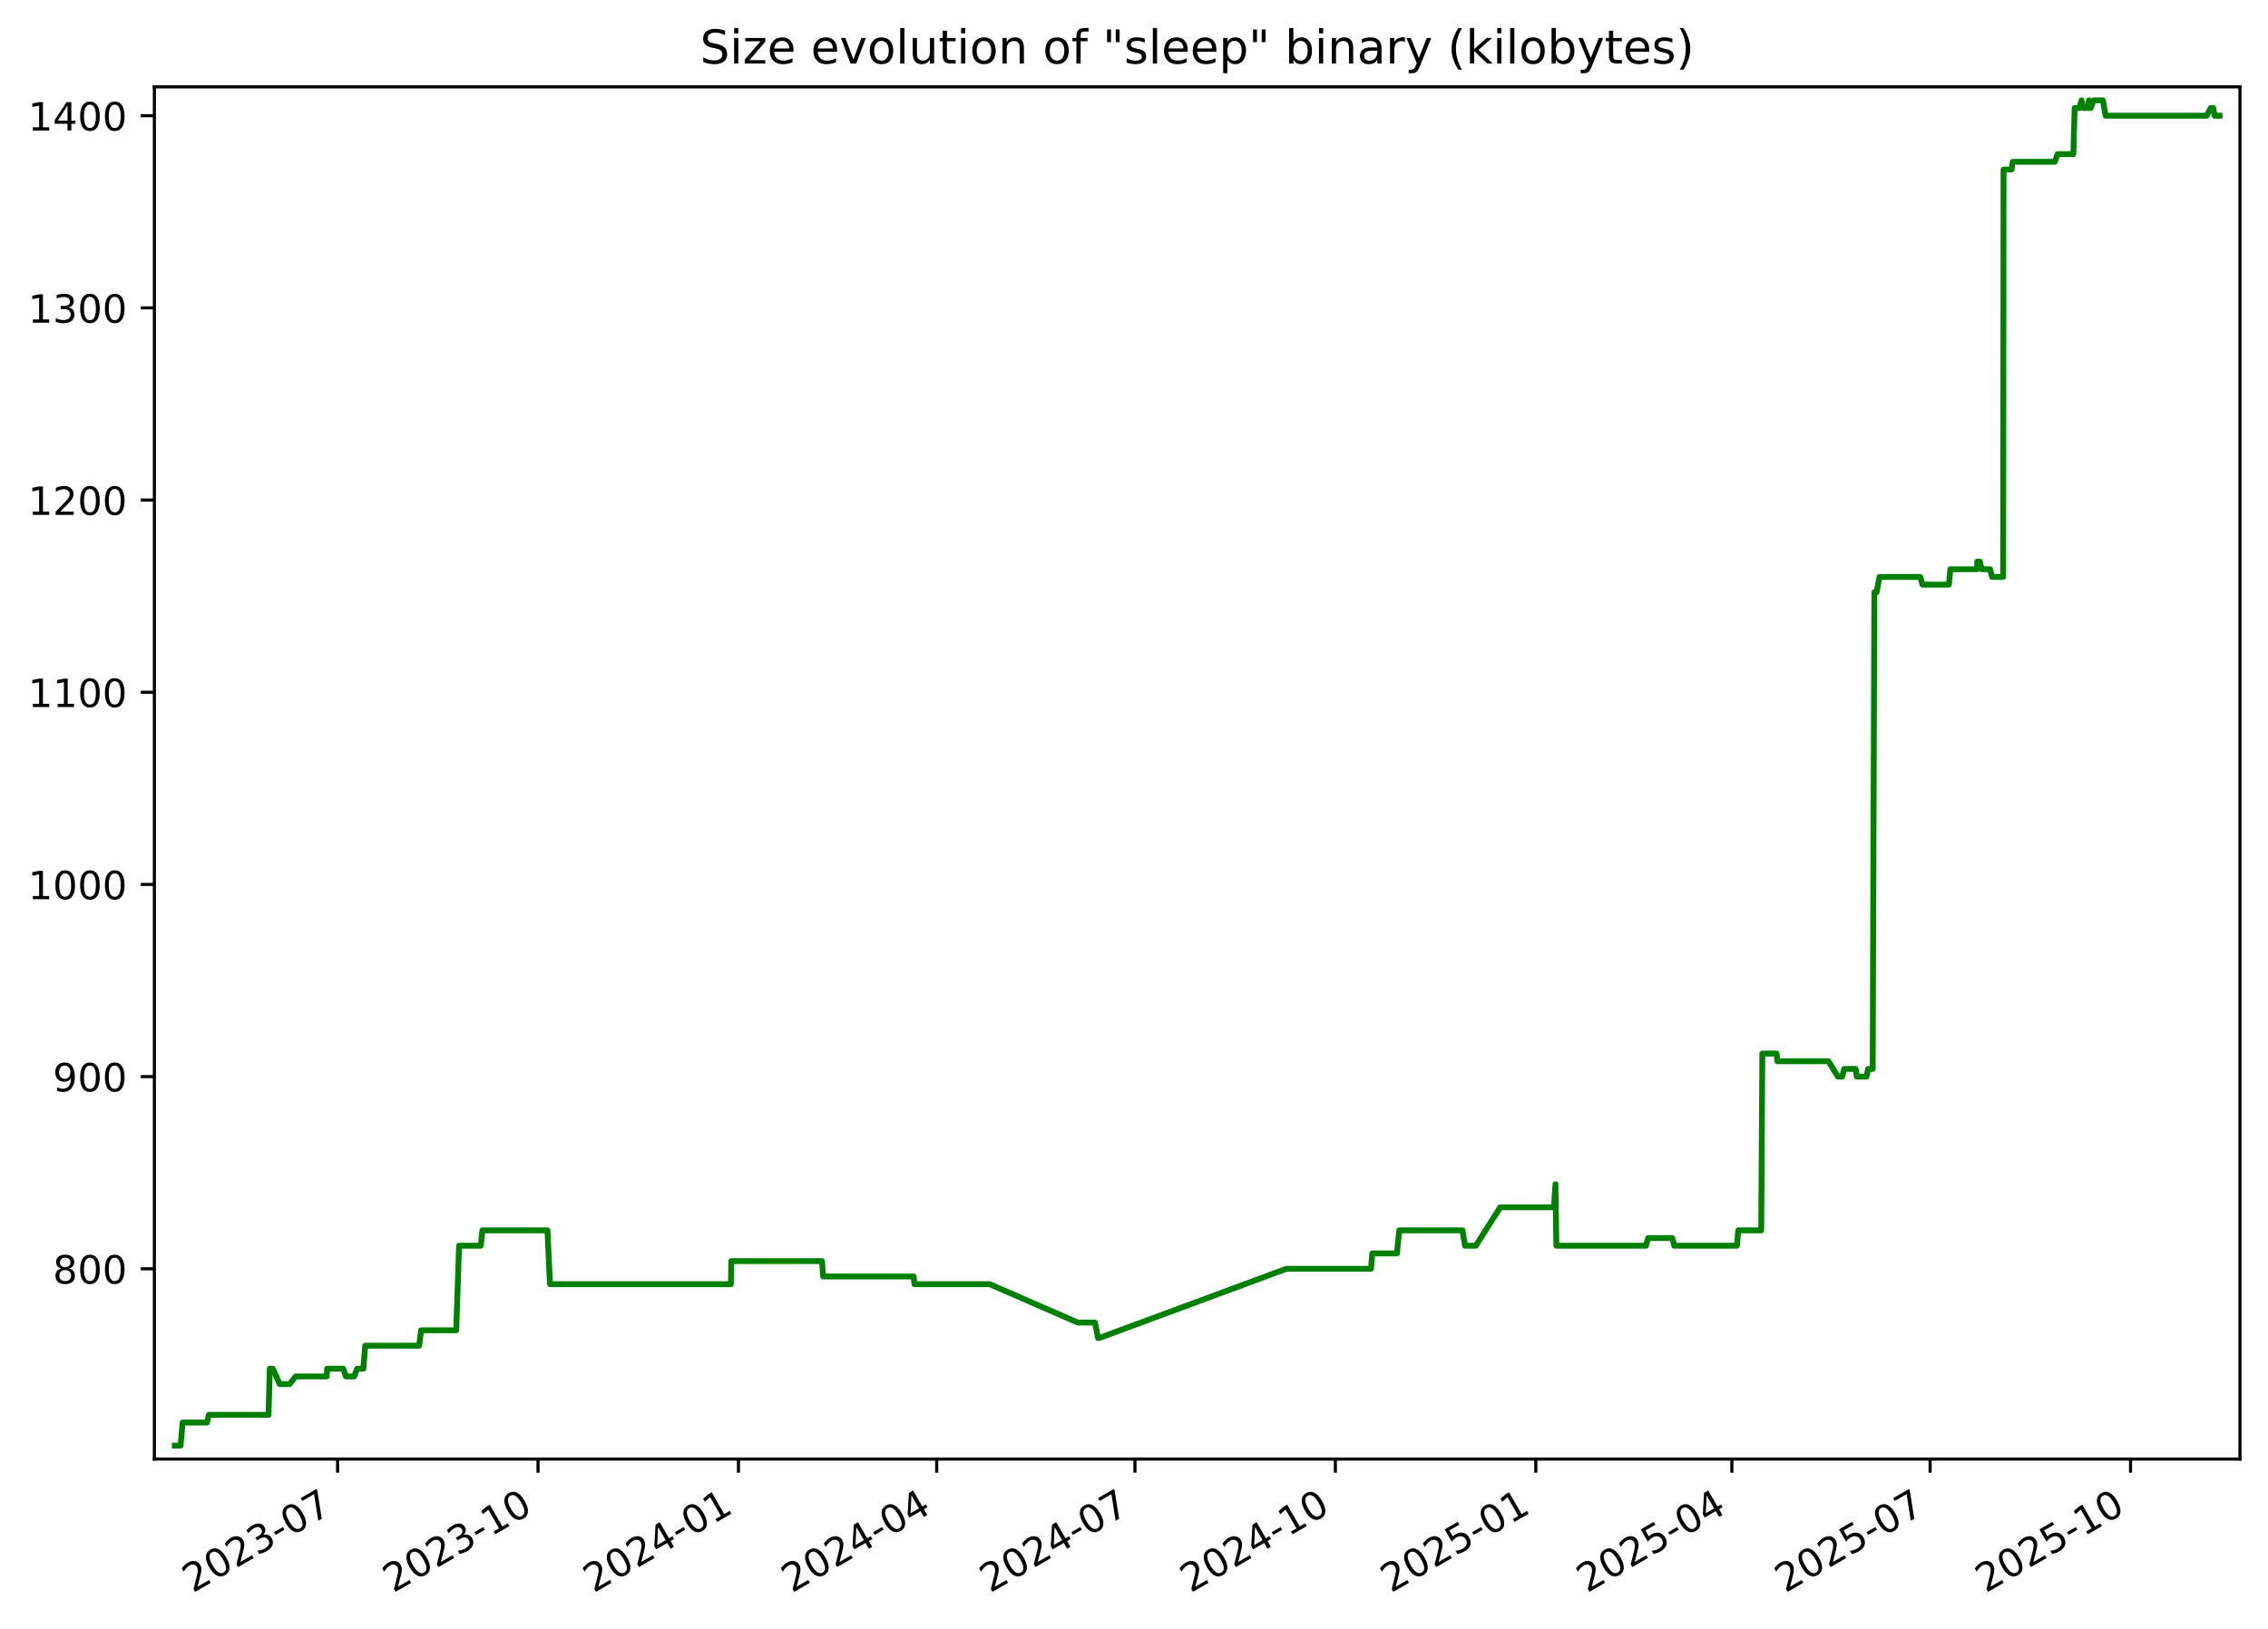
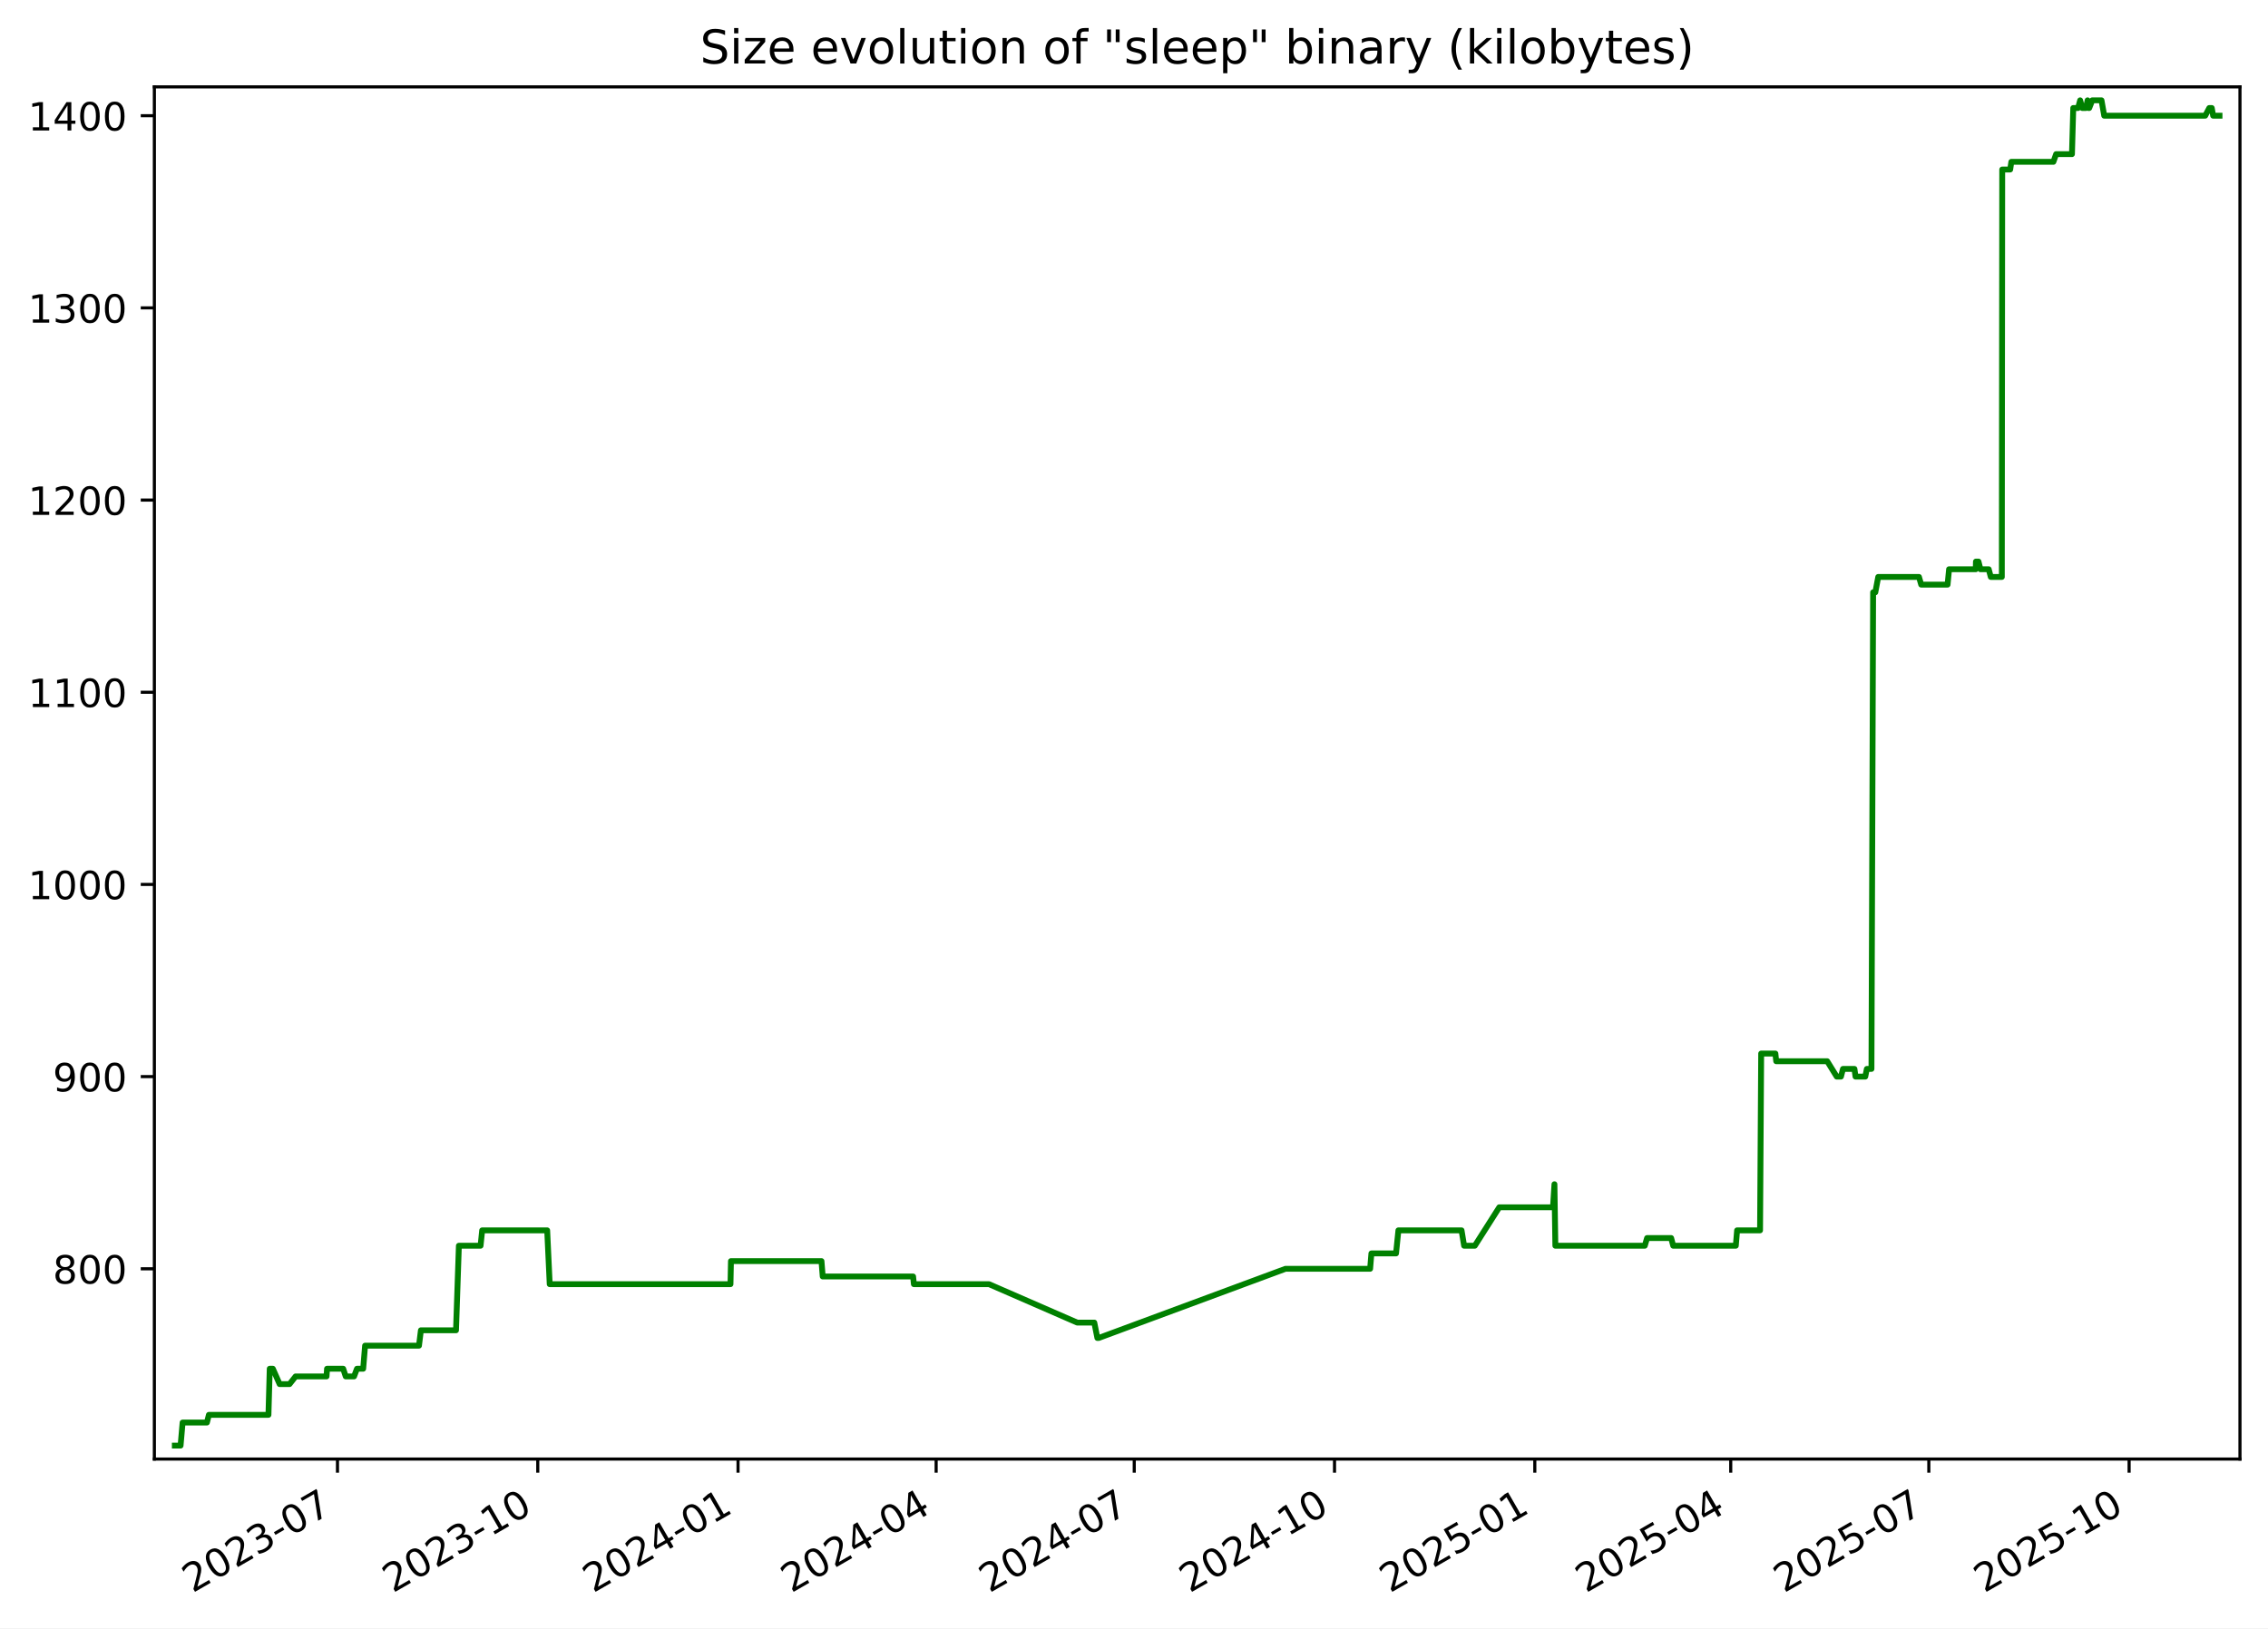
<svg xmlns="http://www.w3.org/2000/svg" xmlns:xlink="http://www.w3.org/1999/xlink" width="582.53pt" height="418.303pt" viewBox="0 0 582.53 418.303" version="1.1">
  <defs>
    <style type="text/css">*{stroke-linejoin: round; stroke-linecap: butt}</style>
  </defs>
  <g id="figure_1">
    <g id="patch_1">
      <path d="M -0 418.303  L 582.53 418.303  L 582.53 0  L -0 0  z " style="fill: #ffffff" />
    </g>
    <g id="axes_1">
      <g id="patch_2">
        <path d="M 39.65 374.83  L 575.33 374.83  L 575.33 22.318  L 39.65 22.318  z " style="fill: #ffffff" />
      </g>
      <g id="matplotlib.axis_1">
        <g id="xtick_1">
          <g id="line2d_1">
            <defs>
-               <path id="m4ca283c645" d="M 0 0  L 0 3.5  " style="stroke: #000000; stroke-width: 0.8" />
+               <path id="m2ad4a35e94" d="M 0 0  L 0 3.5  " style="stroke: #000000; stroke-width: 0.8" />
            </defs>
            <g>
-               <use xlink:href="#m4ca283c645" x="86.712" y="374.83" style="stroke: #000000; stroke-width: 0.8" />
+               <use xlink:href="#m2ad4a35e94" x="86.681" y="374.83" style="stroke: #000000; stroke-width: 0.8" />
            </g>
          </g>
          <g id="text_1">
-             <g transform="translate(49.48692 409.302) rotate(-30) scale(0.1 -0.1)">
+             <g transform="translate(49.45639 409.302) rotate(-30) scale(0.1 -0.1)">
              <defs>
                <path id="DejaVuSans-32" d="M 1228 531  L 3431 531  L 3431 0  L 469 0  L 469 531  Q 828 903 1448 1529  Q 2069 2156 2228 2338  Q 2531 2678 2651 2914  Q 2772 3150 2772 3378  Q 2772 3750 2511 3984  Q 2250 4219 1831 4219  Q 1534 4219 1204 4116  Q 875 4013 500 3803  L 500 4441  Q 881 4594 1212 4672  Q 1544 4750 1819 4750  Q 2544 4750 2975 4387  Q 3406 4025 3406 3419  Q 3406 3131 3298 2873  Q 3191 2616 2906 2266  Q 2828 2175 2409 1742  Q 1991 1309 1228 531  z " transform="scale(0.015625)" />
                <path id="DejaVuSans-30" d="M 2034 4250  Q 1547 4250 1301 3770  Q 1056 3291 1056 2328  Q 1056 1369 1301 889  Q 1547 409 2034 409  Q 2525 409 2770 889  Q 3016 1369 3016 2328  Q 3016 3291 2770 3770  Q 2525 4250 2034 4250  z M 2034 4750  Q 2819 4750 3233 4129  Q 3647 3509 3647 2328  Q 3647 1150 3233 529  Q 2819 -91 2034 -91  Q 1250 -91 836 529  Q 422 1150 422 2328  Q 422 3509 836 4129  Q 1250 4750 2034 4750  z " transform="scale(0.015625)" />
                <path id="DejaVuSans-33" d="M 2597 2516  Q 3050 2419 3304 2112  Q 3559 1806 3559 1356  Q 3559 666 3084 287  Q 2609 -91 1734 -91  Q 1441 -91 1130 -33  Q 819 25 488 141  L 488 750  Q 750 597 1062 519  Q 1375 441 1716 441  Q 2309 441 2620 675  Q 2931 909 2931 1356  Q 2931 1769 2642 2001  Q 2353 2234 1838 2234  L 1294 2234  L 1294 2753  L 1863 2753  Q 2328 2753 2575 2939  Q 2822 3125 2822 3475  Q 2822 3834 2567 4026  Q 2313 4219 1838 4219  Q 1578 4219 1281 4162  Q 984 4106 628 3988  L 628 4550  Q 988 4650 1302 4700  Q 1616 4750 1894 4750  Q 2613 4750 3031 4423  Q 3450 4097 3450 3541  Q 3450 3153 3228 2886  Q 3006 2619 2597 2516  z " transform="scale(0.015625)" />
                <path id="DejaVuSans-2d" d="M 313 2009  L 1997 2009  L 1997 1497  L 313 1497  L 313 2009  z " transform="scale(0.015625)" />
                <path id="DejaVuSans-37" d="M 525 4666  L 3525 4666  L 3525 4397  L 1831 0  L 1172 0  L 2766 4134  L 525 4134  L 525 4666  z " transform="scale(0.015625)" />
              </defs>
              <use xlink:href="#DejaVuSans-32" />
              <use xlink:href="#DejaVuSans-30" x="63.623" />
              <use xlink:href="#DejaVuSans-32" x="127.246" />
              <use xlink:href="#DejaVuSans-33" x="190.869" />
              <use xlink:href="#DejaVuSans-2d" x="254.492" />
              <use xlink:href="#DejaVuSans-30" x="290.576" />
              <use xlink:href="#DejaVuSans-37" x="354.199" />
            </g>
          </g>
        </g>
        <g id="xtick_2">
          <g id="line2d_2">
            <g>
-               <use xlink:href="#m4ca283c645" x="138.19" y="374.83" style="stroke: #000000; stroke-width: 0.8" />
+               <use xlink:href="#m2ad4a35e94" x="138.122" y="374.83" style="stroke: #000000; stroke-width: 0.8" />
            </g>
          </g>
          <g id="text_2">
-             <g transform="translate(100.9656 409.302) rotate(-30) scale(0.1 -0.1)">
+             <g transform="translate(100.8975 409.302) rotate(-30) scale(0.1 -0.1)">
              <defs>
                <path id="DejaVuSans-31" d="M 794 531  L 1825 531  L 1825 4091  L 703 3866  L 703 4441  L 1819 4666  L 2450 4666  L 2450 531  L 3481 531  L 3481 0  L 794 0  L 794 531  z " transform="scale(0.015625)" />
              </defs>
              <use xlink:href="#DejaVuSans-32" />
              <use xlink:href="#DejaVuSans-30" x="63.623" />
              <use xlink:href="#DejaVuSans-32" x="127.246" />
              <use xlink:href="#DejaVuSans-33" x="190.869" />
              <use xlink:href="#DejaVuSans-2d" x="254.492" />
              <use xlink:href="#DejaVuSans-31" x="290.576" />
              <use xlink:href="#DejaVuSans-30" x="354.199" />
            </g>
          </g>
        </g>
        <g id="xtick_3">
          <g id="line2d_3">
            <g>
-               <use xlink:href="#m4ca283c645" x="189.669" y="374.83" style="stroke: #000000; stroke-width: 0.8" />
+               <use xlink:href="#m2ad4a35e94" x="189.563" y="374.83" style="stroke: #000000; stroke-width: 0.8" />
            </g>
          </g>
          <g id="text_3">
-             <g transform="translate(152.4443 409.302) rotate(-30) scale(0.1 -0.1)">
+             <g transform="translate(152.3386 409.302) rotate(-30) scale(0.1 -0.1)">
              <defs>
                <path id="DejaVuSans-34" d="M 2419 4116  L 825 1625  L 2419 1625  L 2419 4116  z M 2253 4666  L 3047 4666  L 3047 1625  L 3713 1625  L 3713 1100  L 3047 1100  L 3047 0  L 2419 0  L 2419 1100  L 313 1100  L 313 1709  L 2253 4666  z " transform="scale(0.015625)" />
              </defs>
              <use xlink:href="#DejaVuSans-32" />
              <use xlink:href="#DejaVuSans-30" x="63.623" />
              <use xlink:href="#DejaVuSans-32" x="127.246" />
              <use xlink:href="#DejaVuSans-34" x="190.869" />
              <use xlink:href="#DejaVuSans-2d" x="254.492" />
              <use xlink:href="#DejaVuSans-30" x="290.576" />
              <use xlink:href="#DejaVuSans-31" x="354.199" />
            </g>
          </g>
        </g>
        <g id="xtick_4">
          <g id="line2d_4">
            <g>
-               <use xlink:href="#m4ca283c645" x="240.588" y="374.83" style="stroke: #000000; stroke-width: 0.8" />
+               <use xlink:href="#m2ad4a35e94" x="240.445" y="374.83" style="stroke: #000000; stroke-width: 0.8" />
            </g>
          </g>
          <g id="text_4">
-             <g transform="translate(203.3634 409.302) rotate(-30) scale(0.1 -0.1)">
+             <g transform="translate(203.2205 409.302) rotate(-30) scale(0.1 -0.1)">
              <use xlink:href="#DejaVuSans-32" />
              <use xlink:href="#DejaVuSans-30" x="63.623" />
              <use xlink:href="#DejaVuSans-32" x="127.246" />
              <use xlink:href="#DejaVuSans-34" x="190.869" />
              <use xlink:href="#DejaVuSans-2d" x="254.492" />
              <use xlink:href="#DejaVuSans-30" x="290.576" />
              <use xlink:href="#DejaVuSans-34" x="354.199" />
            </g>
          </g>
        </g>
        <g id="xtick_5">
          <g id="line2d_5">
            <g>
-               <use xlink:href="#m4ca283c645" x="291.507" y="374.83" style="stroke: #000000; stroke-width: 0.8" />
+               <use xlink:href="#m2ad4a35e94" x="291.327" y="374.83" style="stroke: #000000; stroke-width: 0.8" />
            </g>
          </g>
          <g id="text_5">
-             <g transform="translate(254.2826 409.302) rotate(-30) scale(0.1 -0.1)">
+             <g transform="translate(254.1025 409.302) rotate(-30) scale(0.1 -0.1)">
              <use xlink:href="#DejaVuSans-32" />
              <use xlink:href="#DejaVuSans-30" x="63.623" />
              <use xlink:href="#DejaVuSans-32" x="127.246" />
              <use xlink:href="#DejaVuSans-34" x="190.869" />
              <use xlink:href="#DejaVuSans-2d" x="254.492" />
              <use xlink:href="#DejaVuSans-30" x="290.576" />
              <use xlink:href="#DejaVuSans-37" x="354.199" />
            </g>
          </g>
        </g>
        <g id="xtick_6">
          <g id="line2d_6">
            <g>
-               <use xlink:href="#m4ca283c645" x="342.986" y="374.83" style="stroke: #000000; stroke-width: 0.8" />
+               <use xlink:href="#m2ad4a35e94" x="342.768" y="374.83" style="stroke: #000000; stroke-width: 0.8" />
            </g>
          </g>
          <g id="text_6">
-             <g transform="translate(305.7613 409.302) rotate(-30) scale(0.1 -0.1)">
+             <g transform="translate(305.5436 409.302) rotate(-30) scale(0.1 -0.1)">
              <use xlink:href="#DejaVuSans-32" />
              <use xlink:href="#DejaVuSans-30" x="63.623" />
              <use xlink:href="#DejaVuSans-32" x="127.246" />
              <use xlink:href="#DejaVuSans-34" x="190.869" />
              <use xlink:href="#DejaVuSans-2d" x="254.492" />
              <use xlink:href="#DejaVuSans-31" x="290.576" />
              <use xlink:href="#DejaVuSans-30" x="354.199" />
            </g>
          </g>
        </g>
        <g id="xtick_7">
          <g id="line2d_7">
            <g>
-               <use xlink:href="#m4ca283c645" x="394.465" y="374.83" style="stroke: #000000; stroke-width: 0.8" />
+               <use xlink:href="#m2ad4a35e94" x="394.21" y="374.83" style="stroke: #000000; stroke-width: 0.8" />
            </g>
          </g>
          <g id="text_7">
-             <g transform="translate(357.24 409.302) rotate(-30) scale(0.1 -0.1)">
+             <g transform="translate(356.9847 409.302) rotate(-30) scale(0.1 -0.1)">
              <defs>
                <path id="DejaVuSans-35" d="M 691 4666  L 3169 4666  L 3169 4134  L 1269 4134  L 1269 2991  Q 1406 3038 1543 3061  Q 1681 3084 1819 3084  Q 2600 3084 3056 2656  Q 3513 2228 3513 1497  Q 3513 744 3044 326  Q 2575 -91 1722 -91  Q 1428 -91 1123 -41  Q 819 9 494 109  L 494 744  Q 775 591 1075 516  Q 1375 441 1709 441  Q 2250 441 2565 725  Q 2881 1009 2881 1497  Q 2881 1984 2565 2268  Q 2250 2553 1709 2553  Q 1456 2553 1204 2497  Q 953 2441 691 2322  L 691 4666  z " transform="scale(0.015625)" />
              </defs>
              <use xlink:href="#DejaVuSans-32" />
              <use xlink:href="#DejaVuSans-30" x="63.623" />
              <use xlink:href="#DejaVuSans-32" x="127.246" />
              <use xlink:href="#DejaVuSans-35" x="190.869" />
              <use xlink:href="#DejaVuSans-2d" x="254.492" />
              <use xlink:href="#DejaVuSans-30" x="290.576" />
              <use xlink:href="#DejaVuSans-31" x="354.199" />
            </g>
          </g>
        </g>
        <g id="xtick_8">
          <g id="line2d_8">
            <g>
-               <use xlink:href="#m4ca283c645" x="444.824" y="374.83" style="stroke: #000000; stroke-width: 0.8" />
+               <use xlink:href="#m2ad4a35e94" x="444.532" y="374.83" style="stroke: #000000; stroke-width: 0.8" />
            </g>
          </g>
          <g id="text_8">
-             <g transform="translate(407.5995 409.302) rotate(-30) scale(0.1 -0.1)">
+             <g transform="translate(407.3075 409.302) rotate(-30) scale(0.1 -0.1)">
              <use xlink:href="#DejaVuSans-32" />
              <use xlink:href="#DejaVuSans-30" x="63.623" />
              <use xlink:href="#DejaVuSans-32" x="127.246" />
              <use xlink:href="#DejaVuSans-35" x="190.869" />
              <use xlink:href="#DejaVuSans-2d" x="254.492" />
              <use xlink:href="#DejaVuSans-30" x="290.576" />
              <use xlink:href="#DejaVuSans-34" x="354.199" />
            </g>
          </g>
        </g>
        <g id="xtick_9">
          <g id="line2d_9">
            <g>
-               <use xlink:href="#m4ca283c645" x="495.744" y="374.83" style="stroke: #000000; stroke-width: 0.8" />
+               <use xlink:href="#m2ad4a35e94" x="495.414" y="374.83" style="stroke: #000000; stroke-width: 0.8" />
            </g>
          </g>
          <g id="text_9">
-             <g transform="translate(458.5187 409.302) rotate(-30) scale(0.1 -0.1)">
+             <g transform="translate(458.1895 409.302) rotate(-30) scale(0.1 -0.1)">
              <use xlink:href="#DejaVuSans-32" />
              <use xlink:href="#DejaVuSans-30" x="63.623" />
              <use xlink:href="#DejaVuSans-32" x="127.246" />
              <use xlink:href="#DejaVuSans-35" x="190.869" />
              <use xlink:href="#DejaVuSans-2d" x="254.492" />
              <use xlink:href="#DejaVuSans-30" x="290.576" />
              <use xlink:href="#DejaVuSans-37" x="354.199" />
            </g>
          </g>
        </g>
        <g id="xtick_10">
          <g id="line2d_10">
            <g>
-               <use xlink:href="#m4ca283c645" x="547.222" y="374.83" style="stroke: #000000; stroke-width: 0.8" />
+               <use xlink:href="#m2ad4a35e94" x="546.855" y="374.83" style="stroke: #000000; stroke-width: 0.8" />
            </g>
          </g>
          <g id="text_10">
-             <g transform="translate(509.9974 409.302) rotate(-30) scale(0.1 -0.1)">
+             <g transform="translate(509.6306 409.302) rotate(-30) scale(0.1 -0.1)">
              <use xlink:href="#DejaVuSans-32" />
              <use xlink:href="#DejaVuSans-30" x="63.623" />
              <use xlink:href="#DejaVuSans-32" x="127.246" />
              <use xlink:href="#DejaVuSans-35" x="190.869" />
              <use xlink:href="#DejaVuSans-2d" x="254.492" />
              <use xlink:href="#DejaVuSans-31" x="290.576" />
              <use xlink:href="#DejaVuSans-30" x="354.199" />
            </g>
          </g>
        </g>
      </g>
      <g id="matplotlib.axis_2">
        <g id="ytick_1">
          <g id="line2d_11">
            <defs>
-               <path id="m425be490fd" d="M 0 0  L -3.5 0  " style="stroke: #000000; stroke-width: 0.8" />
+               <path id="ma36af192d9" d="M 0 0  L -3.5 0  " style="stroke: #000000; stroke-width: 0.8" />
            </defs>
            <g>
-               <use xlink:href="#m425be490fd" x="39.65" y="325.952" style="stroke: #000000; stroke-width: 0.8" />
+               <use xlink:href="#ma36af192d9" x="39.65" y="325.952" style="stroke: #000000; stroke-width: 0.8" />
            </g>
          </g>
          <g id="text_11">
            <g transform="translate(13.5625 329.7516) scale(0.1 -0.1)">
              <defs>
                <path id="DejaVuSans-38" d="M 2034 2216  Q 1584 2216 1326 1975  Q 1069 1734 1069 1313  Q 1069 891 1326 650  Q 1584 409 2034 409  Q 2484 409 2743 651  Q 3003 894 3003 1313  Q 3003 1734 2745 1975  Q 2488 2216 2034 2216  z M 1403 2484  Q 997 2584 770 2862  Q 544 3141 544 3541  Q 544 4100 942 4425  Q 1341 4750 2034 4750  Q 2731 4750 3128 4425  Q 3525 4100 3525 3541  Q 3525 3141 3298 2862  Q 3072 2584 2669 2484  Q 3125 2378 3379 2068  Q 3634 1759 3634 1313  Q 3634 634 3220 271  Q 2806 -91 2034 -91  Q 1263 -91 848 271  Q 434 634 434 1313  Q 434 1759 690 2068  Q 947 2378 1403 2484  z M 1172 3481  Q 1172 3119 1398 2916  Q 1625 2713 2034 2713  Q 2441 2713 2670 2916  Q 2900 3119 2900 3481  Q 2900 3844 2670 4047  Q 2441 4250 2034 4250  Q 1625 4250 1398 4047  Q 1172 3844 1172 3481  z " transform="scale(0.015625)" />
              </defs>
              <use xlink:href="#DejaVuSans-38" />
              <use xlink:href="#DejaVuSans-30" x="63.623" />
              <use xlink:href="#DejaVuSans-30" x="127.246" />
            </g>
          </g>
        </g>
        <g id="ytick_2">
          <g id="line2d_12">
            <g>
-               <use xlink:href="#m425be490fd" x="39.65" y="276.581" style="stroke: #000000; stroke-width: 0.8" />
+               <use xlink:href="#ma36af192d9" x="39.65" y="276.581" style="stroke: #000000; stroke-width: 0.8" />
            </g>
          </g>
          <g id="text_12">
            <g transform="translate(13.5625 280.3802) scale(0.1 -0.1)">
              <defs>
                <path id="DejaVuSans-39" d="M 703 97  L 703 672  Q 941 559 1184 500  Q 1428 441 1663 441  Q 2288 441 2617 861  Q 2947 1281 2994 2138  Q 2813 1869 2534 1725  Q 2256 1581 1919 1581  Q 1219 1581 811 2004  Q 403 2428 403 3163  Q 403 3881 828 4315  Q 1253 4750 1959 4750  Q 2769 4750 3195 4129  Q 3622 3509 3622 2328  Q 3622 1225 3098 567  Q 2575 -91 1691 -91  Q 1453 -91 1209 -44  Q 966 3 703 97  z M 1959 2075  Q 2384 2075 2632 2365  Q 2881 2656 2881 3163  Q 2881 3666 2632 3958  Q 2384 4250 1959 4250  Q 1534 4250 1286 3958  Q 1038 3666 1038 3163  Q 1038 2656 1286 2365  Q 1534 2075 1959 2075  z " transform="scale(0.015625)" />
              </defs>
              <use xlink:href="#DejaVuSans-39" />
              <use xlink:href="#DejaVuSans-30" x="63.623" />
              <use xlink:href="#DejaVuSans-30" x="127.246" />
            </g>
          </g>
        </g>
        <g id="ytick_3">
          <g id="line2d_13">
            <g>
-               <use xlink:href="#m425be490fd" x="39.65" y="227.21" style="stroke: #000000; stroke-width: 0.8" />
+               <use xlink:href="#ma36af192d9" x="39.65" y="227.21" style="stroke: #000000; stroke-width: 0.8" />
            </g>
          </g>
          <g id="text_13">
            <g transform="translate(7.2 231.0088) scale(0.1 -0.1)">
              <use xlink:href="#DejaVuSans-31" />
              <use xlink:href="#DejaVuSans-30" x="63.623" />
              <use xlink:href="#DejaVuSans-30" x="127.246" />
              <use xlink:href="#DejaVuSans-30" x="190.869" />
            </g>
          </g>
        </g>
        <g id="ytick_4">
          <g id="line2d_14">
            <g>
-               <use xlink:href="#m425be490fd" x="39.65" y="177.838" style="stroke: #000000; stroke-width: 0.8" />
+               <use xlink:href="#ma36af192d9" x="39.65" y="177.838" style="stroke: #000000; stroke-width: 0.8" />
            </g>
          </g>
          <g id="text_14">
            <g transform="translate(7.2 181.6373) scale(0.1 -0.1)">
              <use xlink:href="#DejaVuSans-31" />
              <use xlink:href="#DejaVuSans-31" x="63.623" />
              <use xlink:href="#DejaVuSans-30" x="127.246" />
              <use xlink:href="#DejaVuSans-30" x="190.869" />
            </g>
          </g>
        </g>
        <g id="ytick_5">
          <g id="line2d_15">
            <g>
-               <use xlink:href="#m425be490fd" x="39.65" y="128.467" style="stroke: #000000; stroke-width: 0.8" />
+               <use xlink:href="#ma36af192d9" x="39.65" y="128.467" style="stroke: #000000; stroke-width: 0.8" />
            </g>
          </g>
          <g id="text_15">
            <g transform="translate(7.2 132.2659) scale(0.1 -0.1)">
              <use xlink:href="#DejaVuSans-31" />
              <use xlink:href="#DejaVuSans-32" x="63.623" />
              <use xlink:href="#DejaVuSans-30" x="127.246" />
              <use xlink:href="#DejaVuSans-30" x="190.869" />
            </g>
          </g>
        </g>
        <g id="ytick_6">
          <g id="line2d_16">
            <g>
-               <use xlink:href="#m425be490fd" x="39.65" y="79.095" style="stroke: #000000; stroke-width: 0.8" />
+               <use xlink:href="#ma36af192d9" x="39.65" y="79.095" style="stroke: #000000; stroke-width: 0.8" />
            </g>
          </g>
          <g id="text_16">
            <g transform="translate(7.2 82.89449) scale(0.1 -0.1)">
              <use xlink:href="#DejaVuSans-31" />
              <use xlink:href="#DejaVuSans-33" x="63.623" />
              <use xlink:href="#DejaVuSans-30" x="127.246" />
              <use xlink:href="#DejaVuSans-30" x="190.869" />
            </g>
          </g>
        </g>
        <g id="ytick_7">
          <g id="line2d_17">
            <g>
-               <use xlink:href="#m425be490fd" x="39.65" y="29.724" style="stroke: #000000; stroke-width: 0.8" />
+               <use xlink:href="#ma36af192d9" x="39.65" y="29.724" style="stroke: #000000; stroke-width: 0.8" />
            </g>
          </g>
          <g id="text_17">
            <g transform="translate(7.2 33.52306) scale(0.1 -0.1)">
              <use xlink:href="#DejaVuSans-31" />
              <use xlink:href="#DejaVuSans-34" x="63.623" />
              <use xlink:href="#DejaVuSans-30" x="127.246" />
              <use xlink:href="#DejaVuSans-30" x="190.869" />
            </g>
          </g>
        </g>
      </g>
      <g id="line2d_18">
-         <path d="M 44.902 371.374  L 46.383 371.374  L 46.901 365.45  L 53.155 365.45  L 53.658 363.475  L 68.97 363.475  L 69.298 351.626  L 70.097 351.626  L 71.841 355.575  L 74.39 355.575  L 75.944 353.6  L 83.9 353.6  L 84.027 351.626  L 88.178 351.626  L 88.827 353.6  L 90.972 353.6  L 91.722 351.626  L 93.32 351.626  L 93.807 345.701  L 107.661 345.701  L 108.153 341.751  L 117.178 341.751  L 117.915 320.028  L 123.491 320.028  L 123.902 316.078  L 140.613 316.078  L 141.262 329.902  L 187.727 329.902  L 187.848 323.978  L 211.12 323.978  L 211.434 327.927  L 234.668 327.927  L 234.867 329.902  L 254.175 329.902  L 276.854 339.776  L 281.243 339.776  L 282.031 343.726  L 282.372 343.726  L 330.388 325.952  L 352.138 325.952  L 352.464 322.003  L 358.798 322.003  L 359.403 316.078  L 375.637 316.078  L 376.294 320.028  L 379.049 320.028  L 385.334 310.154  L 399.14 310.154  L 399.513 304.229  L 399.748 320.028  L 422.738 320.028  L 423.326 318.053  L 429.514 318.053  L 430.04 320.028  L 446.133 320.028  L 446.463 316.078  L 452.365 316.078  L 452.65 270.656  L 456.305 270.656  L 456.516 272.631  L 469.625 272.631  L 472.07 276.581  L 473.16 276.581  L 473.675 274.606  L 476.629 274.606  L 476.897 276.581  L 479.407 276.581  L 479.812 274.606  L 481 274.606  L 481.425 152.165  L 481.99 152.165  L 482.737 148.215  L 493.21 148.215  L 493.781 150.19  L 500.562 150.19  L 500.947 146.24  L 507.802 146.24  L 507.855 144.266  L 508.508 144.266  L 509.009 146.24  L 511.139 146.24  L 511.667 148.215  L 514.509 148.215  L 514.609 43.548  L 516.658 43.548  L 516.953 41.573  L 527.763 41.573  L 528.461 39.598  L 532.535 39.598  L 532.868 27.749  L 534.105 27.749  L 534.637 25.774  L 535.185 27.749  L 536.157 27.749  L 536.548 25.774  L 536.804 27.749  L 536.973 27.749  L 537.755 25.774  L 540.129 25.774  L 540.824 29.724  L 566.787 29.724  L 567.826 27.749  L 568.471 27.749  L 568.822 29.724  L 570.078 29.724  L 570.078 29.724  " clip-path="url(#pa772c38e0e)" style="fill: none; stroke: #008000; stroke-width: 1.5; stroke-linecap: square" />
+         <path d="M 44.902 371.374  L 46.382 371.374  L 46.9 365.45  L 53.149 365.45  L 53.652 363.475  L 68.952 363.475  L 69.28 351.626  L 70.079 351.626  L 71.822 355.575  L 74.368 355.575  L 75.921 353.6  L 83.872 353.6  L 83.999 351.626  L 88.147 351.626  L 88.795 353.6  L 90.938 353.6  L 91.688 351.626  L 93.284 351.626  L 93.771 345.701  L 107.616 345.701  L 108.107 341.751  L 117.126 341.751  L 117.862 320.028  L 123.434 320.028  L 123.844 316.078  L 140.544 316.078  L 141.192 329.902  L 187.623 329.902  L 187.744 323.978  L 210.998 323.978  L 211.312 327.927  L 234.529 327.927  L 234.728 329.902  L 254.022 329.902  L 276.684 339.776  L 281.07 339.776  L 281.858 343.726  L 282.198 343.726  L 330.179 325.952  L 351.914 325.952  L 352.24 322.003  L 358.569 322.003  L 359.174 316.078  L 375.396 316.078  L 376.052 320.028  L 378.805 320.028  L 385.085 310.154  L 398.881 310.154  L 399.254 304.229  L 399.489 320.028  L 422.462 320.028  L 423.049 318.053  L 429.233 318.053  L 429.759 320.028  L 445.84 320.028  L 446.169 316.078  L 452.067 316.078  L 452.352 270.656  L 456.005 270.656  L 456.216 272.631  L 469.315 272.631  L 471.758 276.581  L 472.848 276.581  L 473.362 274.606  L 476.313 274.606  L 476.582 276.581  L 479.09 276.581  L 479.494 274.606  L 480.681 274.606  L 481.106 152.165  L 481.67 152.165  L 482.417 148.215  L 492.882 148.215  L 493.453 150.19  L 500.23 150.19  L 500.614 146.24  L 507.464 146.24  L 507.517 144.266  L 508.169 144.266  L 508.67 146.24  L 510.799 146.24  L 511.327 148.215  L 514.166 148.215  L 514.266 43.548  L 516.314 43.548  L 516.608 41.573  L 527.41 41.573  L 528.108 39.598  L 532.179 39.598  L 532.512 27.749  L 533.748 27.749  L 534.28 25.774  L 534.827 27.749  L 535.798 27.749  L 536.189 25.774  L 536.445 27.749  L 536.614 27.749  L 537.395 25.774  L 539.768 25.774  L 540.461 29.724  L 566.406 29.724  L 567.444 27.749  L 568.089 27.749  L 568.439 29.724  L 570.078 29.724  L 570.078 29.724  " clip-path="url(#ped32d3396a)" style="fill: none; stroke: #008000; stroke-width: 1.5; stroke-linecap: square" />
      </g>
      <g id="patch_3">
        <path d="M 39.65 374.83  L 39.65 22.318  " style="fill: none; stroke: #000000; stroke-width: 0.8; stroke-linejoin: miter; stroke-linecap: square" />
      </g>
      <g id="patch_4">
        <path d="M 575.33 374.83  L 575.33 22.318  " style="fill: none; stroke: #000000; stroke-width: 0.8; stroke-linejoin: miter; stroke-linecap: square" />
      </g>
      <g id="patch_5">
        <path d="M 39.65 374.83  L 575.33 374.83  " style="fill: none; stroke: #000000; stroke-width: 0.8; stroke-linejoin: miter; stroke-linecap: square" />
      </g>
      <g id="patch_6">
        <path d="M 39.65 22.318  L 575.33 22.318  " style="fill: none; stroke: #000000; stroke-width: 0.8; stroke-linejoin: miter; stroke-linecap: square" />
      </g>
      <g id="text_18">
        <g transform="translate(179.8091 16.31812) scale(0.12 -0.12)">
          <defs>
            <path id="DejaVuSans-53" d="M 3425 4513  L 3425 3897  Q 3066 4069 2747 4153  Q 2428 4238 2131 4238  Q 1616 4238 1336 4038  Q 1056 3838 1056 3469  Q 1056 3159 1242 3001  Q 1428 2844 1947 2747  L 2328 2669  Q 3034 2534 3370 2195  Q 3706 1856 3706 1288  Q 3706 609 3251 259  Q 2797 -91 1919 -91  Q 1588 -91 1214 -16  Q 841 59 441 206  L 441 856  Q 825 641 1194 531  Q 1563 422 1919 422  Q 2459 422 2753 634  Q 3047 847 3047 1241  Q 3047 1584 2836 1778  Q 2625 1972 2144 2069  L 1759 2144  Q 1053 2284 737 2584  Q 422 2884 422 3419  Q 422 4038 858 4394  Q 1294 4750 2059 4750  Q 2388 4750 2728 4690  Q 3069 4631 3425 4513  z " transform="scale(0.015625)" />
            <path id="DejaVuSans-69" d="M 603 3500  L 1178 3500  L 1178 0  L 603 0  L 603 3500  z M 603 4863  L 1178 4863  L 1178 4134  L 603 4134  L 603 4863  z " transform="scale(0.015625)" />
            <path id="DejaVuSans-7a" d="M 353 3500  L 3084 3500  L 3084 2975  L 922 459  L 3084 459  L 3084 0  L 275 0  L 275 525  L 2438 3041  L 353 3041  L 353 3500  z " transform="scale(0.015625)" />
            <path id="DejaVuSans-65" d="M 3597 1894  L 3597 1613  L 953 1613  Q 991 1019 1311 708  Q 1631 397 2203 397  Q 2534 397 2845 478  Q 3156 559 3463 722  L 3463 178  Q 3153 47 2828 -22  Q 2503 -91 2169 -91  Q 1331 -91 842 396  Q 353 884 353 1716  Q 353 2575 817 3079  Q 1281 3584 2069 3584  Q 2775 3584 3186 3129  Q 3597 2675 3597 1894  z M 3022 2063  Q 3016 2534 2758 2815  Q 2500 3097 2075 3097  Q 1594 3097 1305 2825  Q 1016 2553 972 2059  L 3022 2063  z " transform="scale(0.015625)" />
            <path id="DejaVuSans-20" transform="scale(0.015625)" />
            <path id="DejaVuSans-76" d="M 191 3500  L 800 3500  L 1894 563  L 2988 3500  L 3597 3500  L 2284 0  L 1503 0  L 191 3500  z " transform="scale(0.015625)" />
            <path id="DejaVuSans-6f" d="M 1959 3097  Q 1497 3097 1228 2736  Q 959 2375 959 1747  Q 959 1119 1226 758  Q 1494 397 1959 397  Q 2419 397 2687 759  Q 2956 1122 2956 1747  Q 2956 2369 2687 2733  Q 2419 3097 1959 3097  z M 1959 3584  Q 2709 3584 3137 3096  Q 3566 2609 3566 1747  Q 3566 888 3137 398  Q 2709 -91 1959 -91  Q 1206 -91 779 398  Q 353 888 353 1747  Q 353 2609 779 3096  Q 1206 3584 1959 3584  z " transform="scale(0.015625)" />
            <path id="DejaVuSans-6c" d="M 603 4863  L 1178 4863  L 1178 0  L 603 0  L 603 4863  z " transform="scale(0.015625)" />
            <path id="DejaVuSans-75" d="M 544 1381  L 544 3500  L 1119 3500  L 1119 1403  Q 1119 906 1312 657  Q 1506 409 1894 409  Q 2359 409 2629 706  Q 2900 1003 2900 1516  L 2900 3500  L 3475 3500  L 3475 0  L 2900 0  L 2900 538  Q 2691 219 2414 64  Q 2138 -91 1772 -91  Q 1169 -91 856 284  Q 544 659 544 1381  z M 1991 3584  L 1991 3584  z " transform="scale(0.015625)" />
            <path id="DejaVuSans-74" d="M 1172 4494  L 1172 3500  L 2356 3500  L 2356 3053  L 1172 3053  L 1172 1153  Q 1172 725 1289 603  Q 1406 481 1766 481  L 2356 481  L 2356 0  L 1766 0  Q 1100 0 847 248  Q 594 497 594 1153  L 594 3053  L 172 3053  L 172 3500  L 594 3500  L 594 4494  L 1172 4494  z " transform="scale(0.015625)" />
            <path id="DejaVuSans-6e" d="M 3513 2113  L 3513 0  L 2938 0  L 2938 2094  Q 2938 2591 2744 2837  Q 2550 3084 2163 3084  Q 1697 3084 1428 2787  Q 1159 2491 1159 1978  L 1159 0  L 581 0  L 581 3500  L 1159 3500  L 1159 2956  Q 1366 3272 1645 3428  Q 1925 3584 2291 3584  Q 2894 3584 3203 3211  Q 3513 2838 3513 2113  z " transform="scale(0.015625)" />
            <path id="DejaVuSans-66" d="M 2375 4863  L 2375 4384  L 1825 4384  Q 1516 4384 1395 4259  Q 1275 4134 1275 3809  L 1275 3500  L 2222 3500  L 2222 3053  L 1275 3053  L 1275 0  L 697 0  L 697 3053  L 147 3053  L 147 3500  L 697 3500  L 697 3744  Q 697 4328 969 4595  Q 1241 4863 1831 4863  L 2375 4863  z " transform="scale(0.015625)" />
            <path id="DejaVuSans-22" d="M 1147 4666  L 1147 2931  L 616 2931  L 616 4666  L 1147 4666  z M 2328 4666  L 2328 2931  L 1797 2931  L 1797 4666  L 2328 4666  z " transform="scale(0.015625)" />
            <path id="DejaVuSans-73" d="M 2834 3397  L 2834 2853  Q 2591 2978 2328 3040  Q 2066 3103 1784 3103  Q 1356 3103 1142 2972  Q 928 2841 928 2578  Q 928 2378 1081 2264  Q 1234 2150 1697 2047  L 1894 2003  Q 2506 1872 2764 1633  Q 3022 1394 3022 966  Q 3022 478 2636 193  Q 2250 -91 1575 -91  Q 1294 -91 989 -36  Q 684 19 347 128  L 347 722  Q 666 556 975 473  Q 1284 391 1588 391  Q 1994 391 2212 530  Q 2431 669 2431 922  Q 2431 1156 2273 1281  Q 2116 1406 1581 1522  L 1381 1569  Q 847 1681 609 1914  Q 372 2147 372 2553  Q 372 3047 722 3315  Q 1072 3584 1716 3584  Q 2034 3584 2315 3537  Q 2597 3491 2834 3397  z " transform="scale(0.015625)" />
            <path id="DejaVuSans-70" d="M 1159 525  L 1159 -1331  L 581 -1331  L 581 3500  L 1159 3500  L 1159 2969  Q 1341 3281 1617 3432  Q 1894 3584 2278 3584  Q 2916 3584 3314 3078  Q 3713 2572 3713 1747  Q 3713 922 3314 415  Q 2916 -91 2278 -91  Q 1894 -91 1617 61  Q 1341 213 1159 525  z M 3116 1747  Q 3116 2381 2855 2742  Q 2594 3103 2138 3103  Q 1681 3103 1420 2742  Q 1159 2381 1159 1747  Q 1159 1113 1420 752  Q 1681 391 2138 391  Q 2594 391 2855 752  Q 3116 1113 3116 1747  z " transform="scale(0.015625)" />
            <path id="DejaVuSans-62" d="M 3116 1747  Q 3116 2381 2855 2742  Q 2594 3103 2138 3103  Q 1681 3103 1420 2742  Q 1159 2381 1159 1747  Q 1159 1113 1420 752  Q 1681 391 2138 391  Q 2594 391 2855 752  Q 3116 1113 3116 1747  z M 1159 2969  Q 1341 3281 1617 3432  Q 1894 3584 2278 3584  Q 2916 3584 3314 3078  Q 3713 2572 3713 1747  Q 3713 922 3314 415  Q 2916 -91 2278 -91  Q 1894 -91 1617 61  Q 1341 213 1159 525  L 1159 0  L 581 0  L 581 4863  L 1159 4863  L 1159 2969  z " transform="scale(0.015625)" />
            <path id="DejaVuSans-61" d="M 2194 1759  Q 1497 1759 1228 1600  Q 959 1441 959 1056  Q 959 750 1161 570  Q 1363 391 1709 391  Q 2188 391 2477 730  Q 2766 1069 2766 1631  L 2766 1759  L 2194 1759  z M 3341 1997  L 3341 0  L 2766 0  L 2766 531  Q 2569 213 2275 61  Q 1981 -91 1556 -91  Q 1019 -91 701 211  Q 384 513 384 1019  Q 384 1609 779 1909  Q 1175 2209 1959 2209  L 2766 2209  L 2766 2266  Q 2766 2663 2505 2880  Q 2244 3097 1772 3097  Q 1472 3097 1187 3025  Q 903 2953 641 2809  L 641 3341  Q 956 3463 1253 3523  Q 1550 3584 1831 3584  Q 2591 3584 2966 3190  Q 3341 2797 3341 1997  z " transform="scale(0.015625)" />
            <path id="DejaVuSans-72" d="M 2631 2963  Q 2534 3019 2420 3045  Q 2306 3072 2169 3072  Q 1681 3072 1420 2755  Q 1159 2438 1159 1844  L 1159 0  L 581 0  L 581 3500  L 1159 3500  L 1159 2956  Q 1341 3275 1631 3429  Q 1922 3584 2338 3584  Q 2397 3584 2469 3576  Q 2541 3569 2628 3553  L 2631 2963  z " transform="scale(0.015625)" />
            <path id="DejaVuSans-79" d="M 2059 -325  Q 1816 -950 1584 -1140  Q 1353 -1331 966 -1331  L 506 -1331  L 506 -850  L 844 -850  Q 1081 -850 1212 -737  Q 1344 -625 1503 -206  L 1606 56  L 191 3500  L 800 3500  L 1894 763  L 2988 3500  L 3597 3500  L 2059 -325  z " transform="scale(0.015625)" />
            <path id="DejaVuSans-28" d="M 1984 4856  Q 1566 4138 1362 3434  Q 1159 2731 1159 2009  Q 1159 1288 1364 580  Q 1569 -128 1984 -844  L 1484 -844  Q 1016 -109 783 600  Q 550 1309 550 2009  Q 550 2706 781 3412  Q 1013 4119 1484 4856  L 1984 4856  z " transform="scale(0.015625)" />
            <path id="DejaVuSans-6b" d="M 581 4863  L 1159 4863  L 1159 1991  L 2875 3500  L 3609 3500  L 1753 1863  L 3688 0  L 2938 0  L 1159 1709  L 1159 0  L 581 0  L 581 4863  z " transform="scale(0.015625)" />
            <path id="DejaVuSans-29" d="M 513 4856  L 1013 4856  Q 1481 4119 1714 3412  Q 1947 2706 1947 2009  Q 1947 1309 1714 600  Q 1481 -109 1013 -844  L 513 -844  Q 928 -128 1133 580  Q 1338 1288 1338 2009  Q 1338 2731 1133 3434  Q 928 4138 513 4856  z " transform="scale(0.015625)" />
          </defs>
          <use xlink:href="#DejaVuSans-53" />
          <use xlink:href="#DejaVuSans-69" x="63.477" />
          <use xlink:href="#DejaVuSans-7a" x="91.26" />
          <use xlink:href="#DejaVuSans-65" x="143.75" />
          <use xlink:href="#DejaVuSans-20" x="205.273" />
          <use xlink:href="#DejaVuSans-65" x="237.061" />
          <use xlink:href="#DejaVuSans-76" x="298.584" />
          <use xlink:href="#DejaVuSans-6f" x="357.764" />
          <use xlink:href="#DejaVuSans-6c" x="418.945" />
          <use xlink:href="#DejaVuSans-75" x="446.729" />
          <use xlink:href="#DejaVuSans-74" x="510.107" />
          <use xlink:href="#DejaVuSans-69" x="549.316" />
          <use xlink:href="#DejaVuSans-6f" x="577.1" />
          <use xlink:href="#DejaVuSans-6e" x="638.281" />
          <use xlink:href="#DejaVuSans-20" x="701.66" />
          <use xlink:href="#DejaVuSans-6f" x="733.447" />
          <use xlink:href="#DejaVuSans-66" x="794.629" />
          <use xlink:href="#DejaVuSans-20" x="829.834" />
          <use xlink:href="#DejaVuSans-22" x="861.621" />
          <use xlink:href="#DejaVuSans-73" x="907.617" />
          <use xlink:href="#DejaVuSans-6c" x="959.717" />
          <use xlink:href="#DejaVuSans-65" x="987.5" />
          <use xlink:href="#DejaVuSans-65" x="1049.023" />
          <use xlink:href="#DejaVuSans-70" x="1110.547" />
          <use xlink:href="#DejaVuSans-22" x="1174.023" />
          <use xlink:href="#DejaVuSans-20" x="1220.02" />
          <use xlink:href="#DejaVuSans-62" x="1251.807" />
          <use xlink:href="#DejaVuSans-69" x="1315.283" />
          <use xlink:href="#DejaVuSans-6e" x="1343.066" />
          <use xlink:href="#DejaVuSans-61" x="1406.445" />
          <use xlink:href="#DejaVuSans-72" x="1467.725" />
          <use xlink:href="#DejaVuSans-79" x="1508.838" />
          <use xlink:href="#DejaVuSans-20" x="1568.018" />
          <use xlink:href="#DejaVuSans-28" x="1599.805" />
          <use xlink:href="#DejaVuSans-6b" x="1638.818" />
          <use xlink:href="#DejaVuSans-69" x="1696.729" />
          <use xlink:href="#DejaVuSans-6c" x="1724.512" />
          <use xlink:href="#DejaVuSans-6f" x="1752.295" />
          <use xlink:href="#DejaVuSans-62" x="1813.477" />
          <use xlink:href="#DejaVuSans-79" x="1876.953" />
          <use xlink:href="#DejaVuSans-74" x="1936.133" />
          <use xlink:href="#DejaVuSans-65" x="1975.342" />
          <use xlink:href="#DejaVuSans-73" x="2036.865" />
          <use xlink:href="#DejaVuSans-29" x="2088.965" />
        </g>
      </g>
    </g>
  </g>
  <defs>
-     <clipPath id="pa772c38e0e">
+     <clipPath id="ped32d3396a">
      <rect x="39.65" y="22.318" width="535.68" height="352.512" />
    </clipPath>
  </defs>
</svg>
